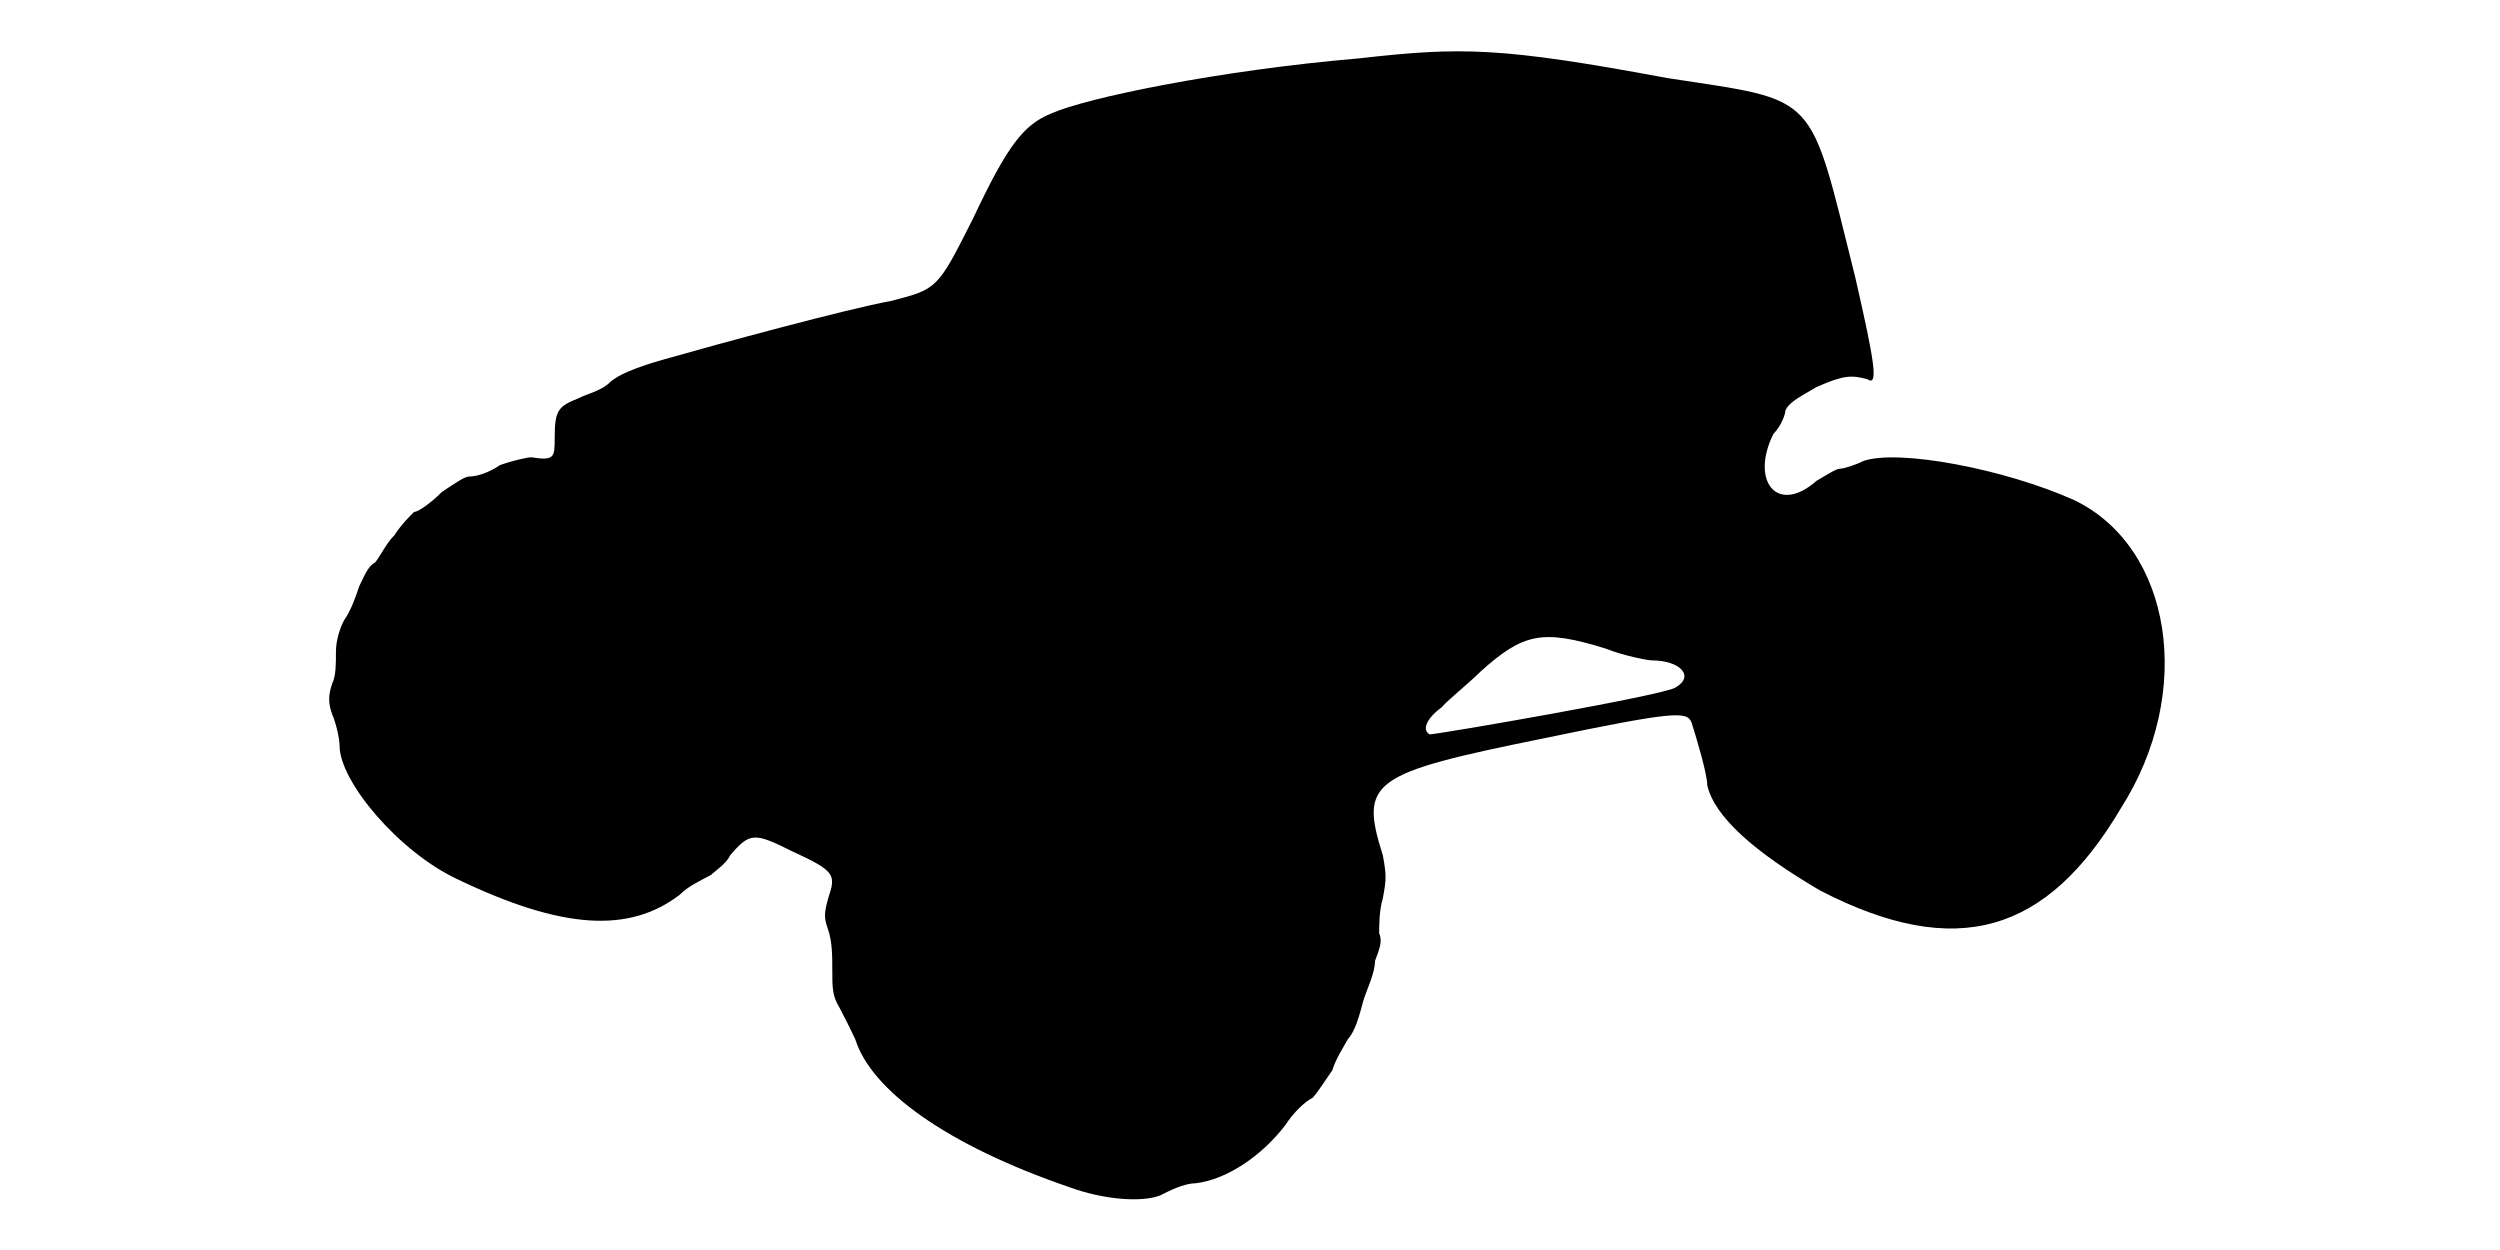
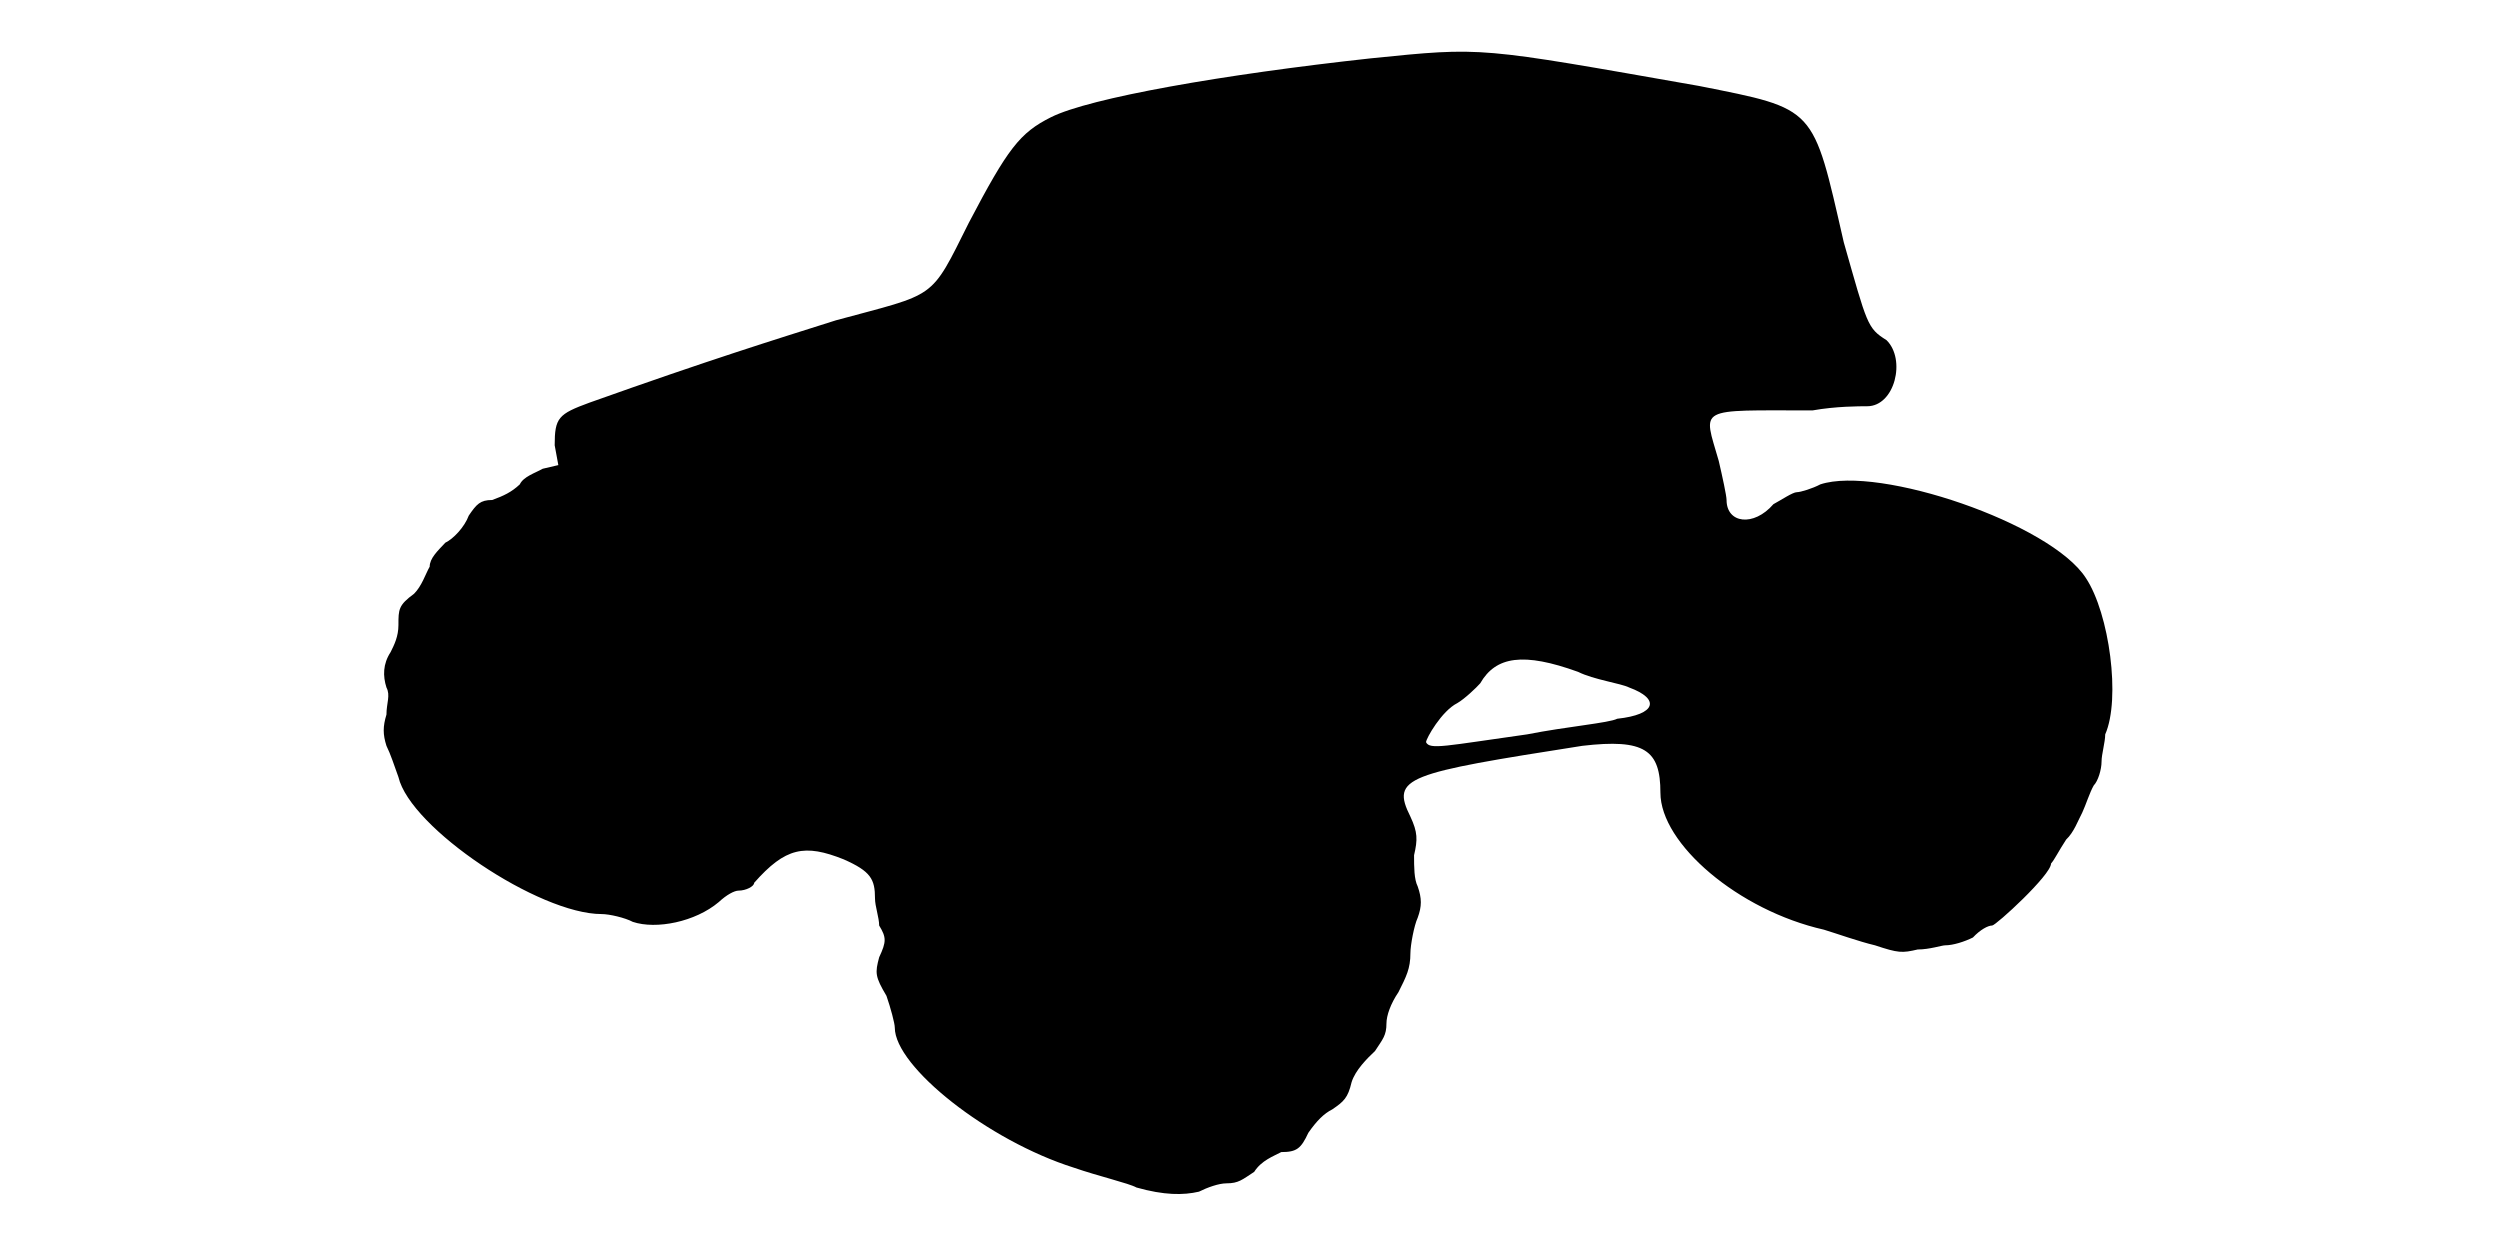
<svg xmlns="http://www.w3.org/2000/svg" viewBox="0 0 48 24">
-   <path d="M26.1 1.12c-2.7.23-5.25.76-5.92 1.06-.53.22-.83.6-1.5 2.02-.68 1.35-.68 1.35-1.58 1.58-.83.15-3.3.82-4.35 1.12-.53.15-.9.3-1.05.45-.15.15-.45.22-.6.3-.38.15-.45.23-.45.75 0 .38 0 .45-.45.38-.08 0-.38.07-.6.15-.22.15-.45.22-.6.22-.08 0-.3.15-.52.3-.23.23-.46.38-.53.38-.07.07-.23.22-.38.45-.15.14-.29.44-.37.52-.15.08-.22.3-.3.45-.08.23-.15.45-.3.67-.08.16-.15.38-.15.6 0 .23 0 .46-.07.6-.08.23-.08.38 0 .6.07.16.14.46.14.6 0 .68 1.13 2.03 2.26 2.56 2.02.97 3.3 1.04 4.27.3.15-.16.45-.3.6-.38.07-.07.3-.22.37-.38.38-.44.46-.44 1.2-.07.83.38.83.45.68.9-.08.3-.08.37 0 .6.08.23.08.53.08.75 0 .38 0 .52.14.75.08.15.23.45.3.6.3.97 1.73 2.03 4.13 2.85.6.22 1.35.3 1.73.15.14-.07.44-.23.67-.23.6-.07 1.27-.52 1.73-1.12.14-.22.37-.45.52-.52.08-.08.22-.3.38-.53.07-.23.22-.45.3-.6.14-.15.22-.45.3-.75.07-.22.22-.52.22-.75.08-.22.15-.37.08-.53 0-.15 0-.44.07-.67.07-.37.07-.45 0-.83-.45-1.42-.23-1.57 3.07-2.24 2.55-.53 2.78-.53 2.86-.3.07.22.3.97.3 1.2.14.6.89 1.27 2.17 2.02 2.62 1.35 4.35.82 5.77-1.58 1.43-2.24.98-5.02-.9-5.92-1.34-.6-3.37-.98-4.04-.75-.16.08-.38.15-.46.15-.07 0-.3.15-.44.23-.76.67-1.28 0-.83-.9.15-.15.23-.38.23-.45.07-.15.22-.23.6-.45.52-.23.67-.23.97-.15.22.15.15-.3-.23-1.96-.9-3.59-.67-3.37-3.6-3.82-3.22-.6-3.97-.6-5.92-.38zm4.72 11.33c.38.15.83.23.9.23.53 0 .83.3.45.52-.22.15-4.57.9-4.72.9-.15-.08-.07-.3.23-.52.14-.16.52-.46.74-.68.83-.75 1.2-.82 2.4-.45z" />
+   <path d="M26.32 1.12c-2.84.31-5.4.76-6.14 1.13-.6.3-.83.6-1.58 2.03-.75 1.5-.6 1.34-2.55 1.87-1.2.38-2.4.75-4.73 1.58-.6.22-.67.29-.67.82l.07.38-.3.07c-.14.08-.37.15-.44.3-.16.15-.31.22-.53.3-.23 0-.3.08-.45.3-.08.22-.3.45-.45.52-.15.16-.3.3-.3.46-.08.14-.15.37-.3.52-.3.22-.3.3-.3.6 0 .22-.08.38-.15.52-.15.23-.15.46-.08.68.08.15 0 .3 0 .52-.07.23-.07.38 0 .6.08.16.15.38.23.6.23.98 2.7 2.63 3.9 2.63.15 0 .45.07.6.15.45.15 1.2 0 1.65-.38.15-.14.3-.22.38-.22.14 0 .3-.08.3-.15.6-.68.97-.75 1.72-.45.52.23.6.38.6.75 0 .15.08.37.08.52.14.23.14.31 0 .61-.08.3-.08.37.14.74.08.23.16.53.16.61 0 .75 1.79 2.17 3.44 2.69.46.16 1.06.3 1.2.38.53.15.9.15 1.2.08.16-.08.38-.16.53-.16.23 0 .3-.07.53-.22.14-.22.37-.3.52-.38.3 0 .38-.07.52-.37.16-.23.3-.37.46-.45.22-.15.3-.22.37-.52.07-.23.3-.46.45-.6.15-.23.22-.3.22-.53 0-.15.08-.38.23-.6.15-.3.23-.45.23-.75 0-.15.07-.53.14-.68.08-.22.08-.37 0-.6-.07-.14-.07-.37-.07-.6.07-.3.07-.44-.07-.74-.38-.76-.08-.83 3.3-1.36 1.2-.14 1.5.08 1.5.9 0 .98 1.5 2.26 3.14 2.63.23.07.68.23.98.3.45.15.52.15.82.08.23 0 .46-.08.53-.08.15 0 .37-.07.53-.15.14-.15.29-.23.37-.23.07 0 1.13-.97 1.13-1.19.07-.08.14-.23.29-.46.15-.14.23-.37.31-.52.07-.15.14-.38.22-.52.08-.08.15-.3.15-.46 0-.14.07-.37.07-.52.3-.68.08-2.32-.37-3-.67-1.05-3.98-2.17-5.1-1.8-.15.08-.38.15-.45.15-.08 0-.3.15-.45.23-.38.44-.9.37-.9-.08 0-.08-.08-.45-.15-.75-.3-1.05-.45-.97 1.8-.97.45-.08.9-.08 1.05-.08.53 0 .75-.9.37-1.27-.37-.23-.37-.3-.82-1.88-.6-2.62-.52-2.55-2.78-3-4.27-.75-4.12-.75-6.3-.53zm3.98 11.78c.3.15.82.22.98.3.6.22.52.52-.23.6-.15.08-.97.15-1.73.3-1.57.22-1.87.3-1.94.15 0-.07.3-.6.6-.75.14-.08.37-.3.44-.38.3-.52.83-.6 1.88-.22z" />
</svg>
